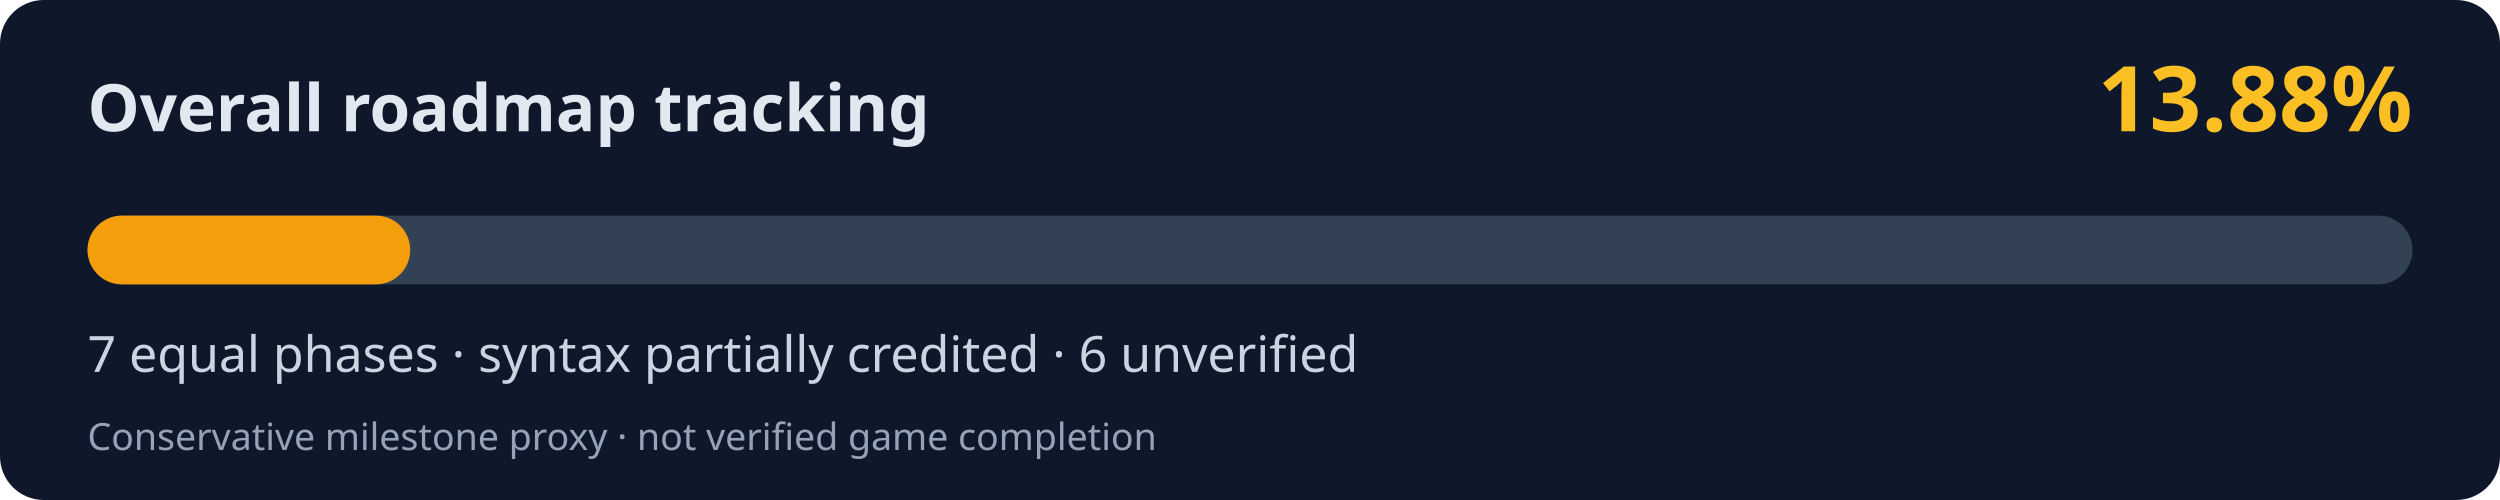
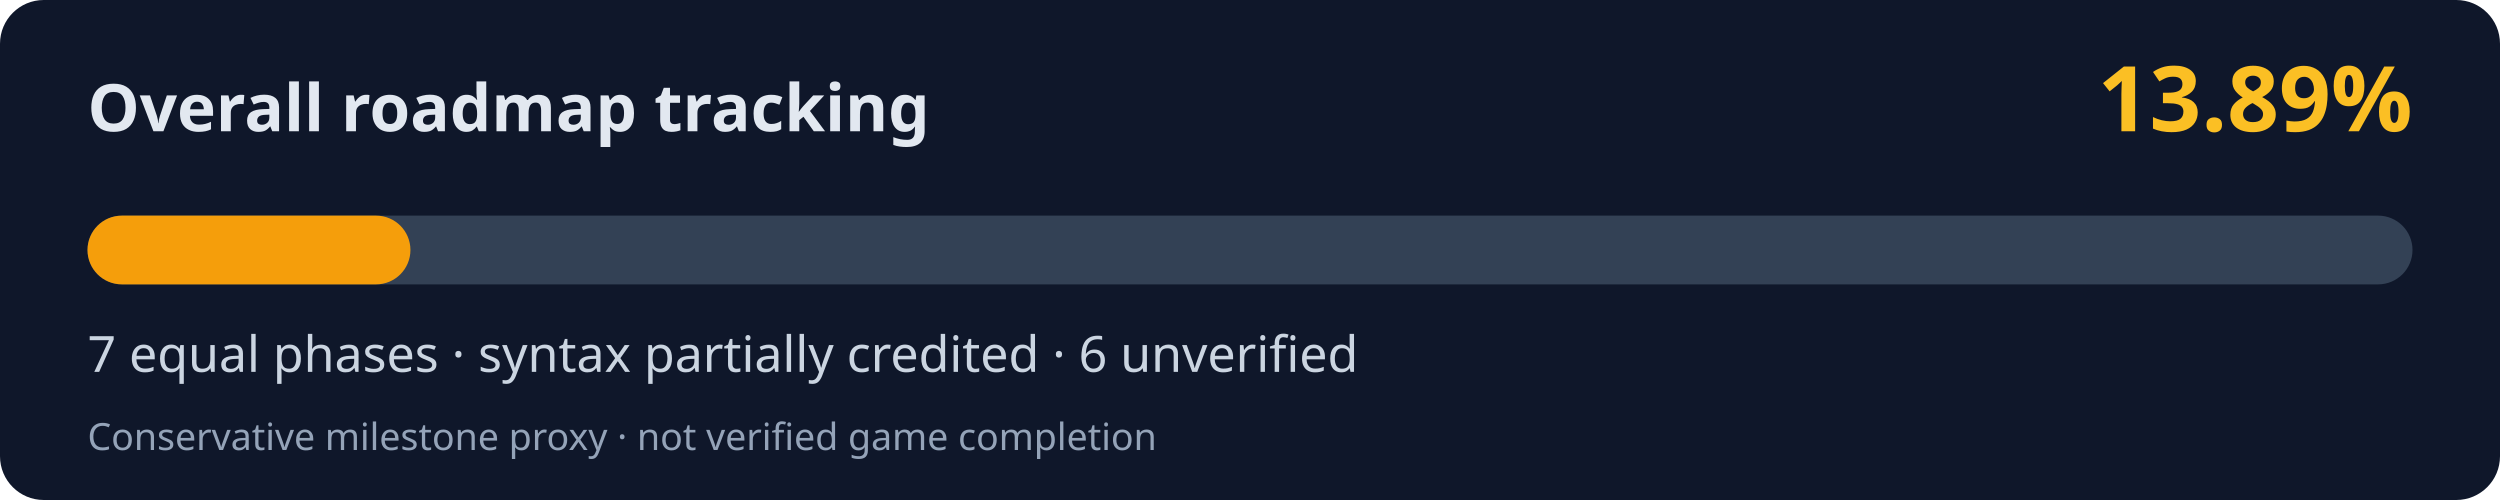
<svg xmlns="http://www.w3.org/2000/svg" width="800" height="160" viewBox="0 0 800 160" role="img" aria-labelledby="title desc">
  <rect width="800" height="160" rx="14" fill="#0f172a" />
  <text x="28" y="42" fill="#e2e8f0" font-family="system-ui,Segoe UI,sans-serif" font-weight="700" font-size="21">Overall roadmap tracking</text>
-   <text x="772" y="42" fill="#fbbf24" font-family="system-ui,Segoe UI,sans-serif" font-weight="700" font-size="29" text-anchor="end">13.88%</text>
+   <text x="772" y="42" fill="#fbbf24" font-family="system-ui,Segoe UI,sans-serif" font-weight="700" font-size="29" text-anchor="end">13.89%</text>
  <rect x="28" y="69" width="744" height="22" rx="11" fill="#334155" />
-   <rect x="28" y="69" width="103.27" height="22" rx="11" fill="#f59e0b" />
+   <rect x="28" y="69" width="103.34" height="22" rx="11" fill="#f59e0b" />
  <text x="28" y="119" fill="#cbd5e1" font-family="system-ui,Segoe UI,sans-serif" font-size="16">7 equal phases · syntax partially credited · 6 unverified</text>
  <text x="28" y="144" fill="#94a3b8" font-family="system-ui,Segoe UI,sans-serif" font-size="12">Conservative milestone proxy · not verified game completion</text>
</svg>
